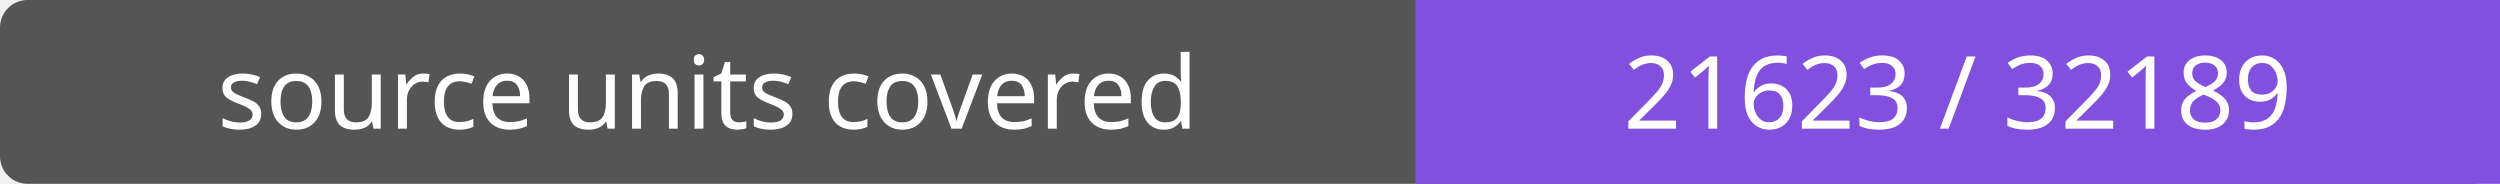
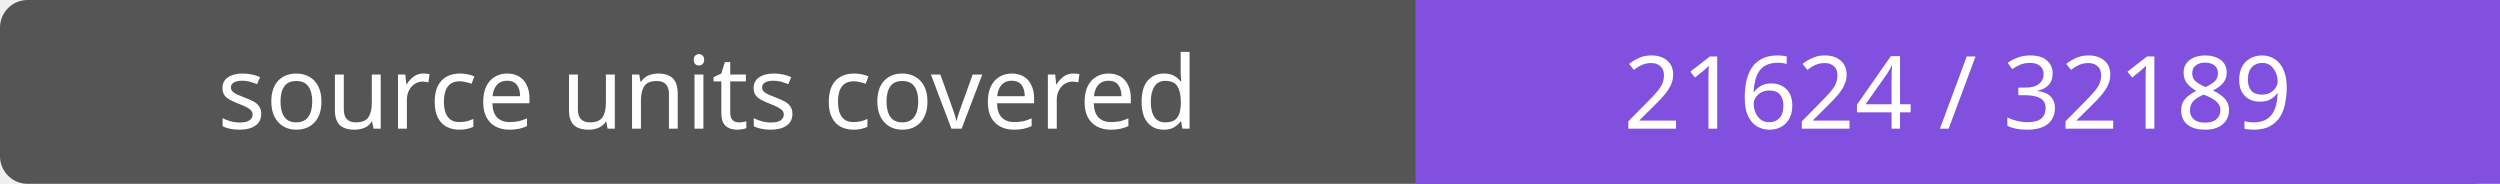
- <svg xmlns="http://www.w3.org/2000/svg" width="272" height="20" role="img" aria-label="source units covered: 21623 / 32189">
+ <svg xmlns="http://www.w3.org/2000/svg" width="272" height="20" role="img" aria-label="source units covered: 21624 / 32189">
  <rect width="272" height="20" rx="3" fill="#555" />
  <path fill="#8250df" d="M154 0h118v20H154z" />
  <g fill="#fff" text-anchor="middle" font-family="Verdana,sans-serif" font-size="11">
    <text x="77.0" y="14">source units covered</text>
-     <text x="213.0" y="14">21623 / 32189</text>
+     <text x="213.0" y="14">21624 / 32189</text>
  </g>
</svg>
